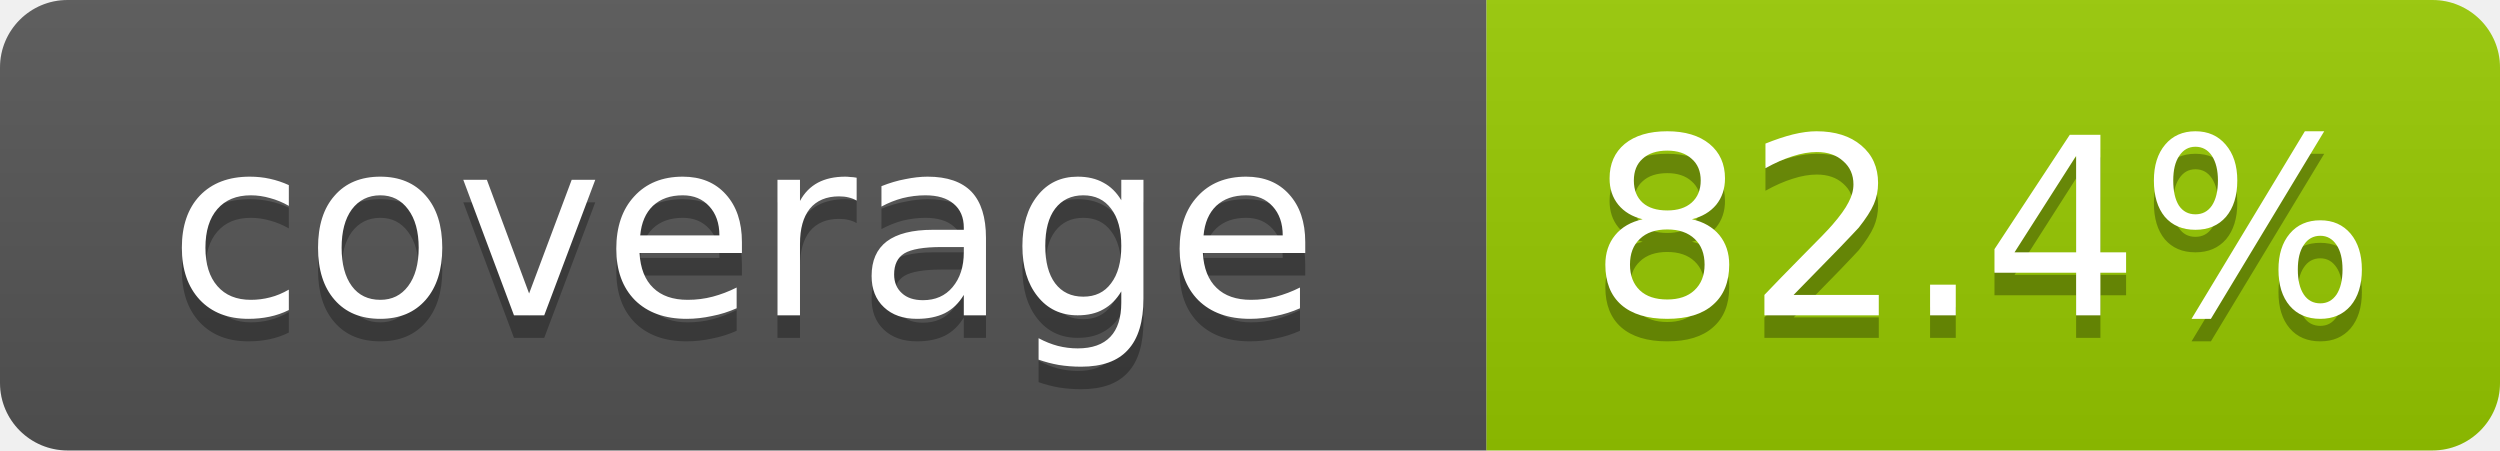
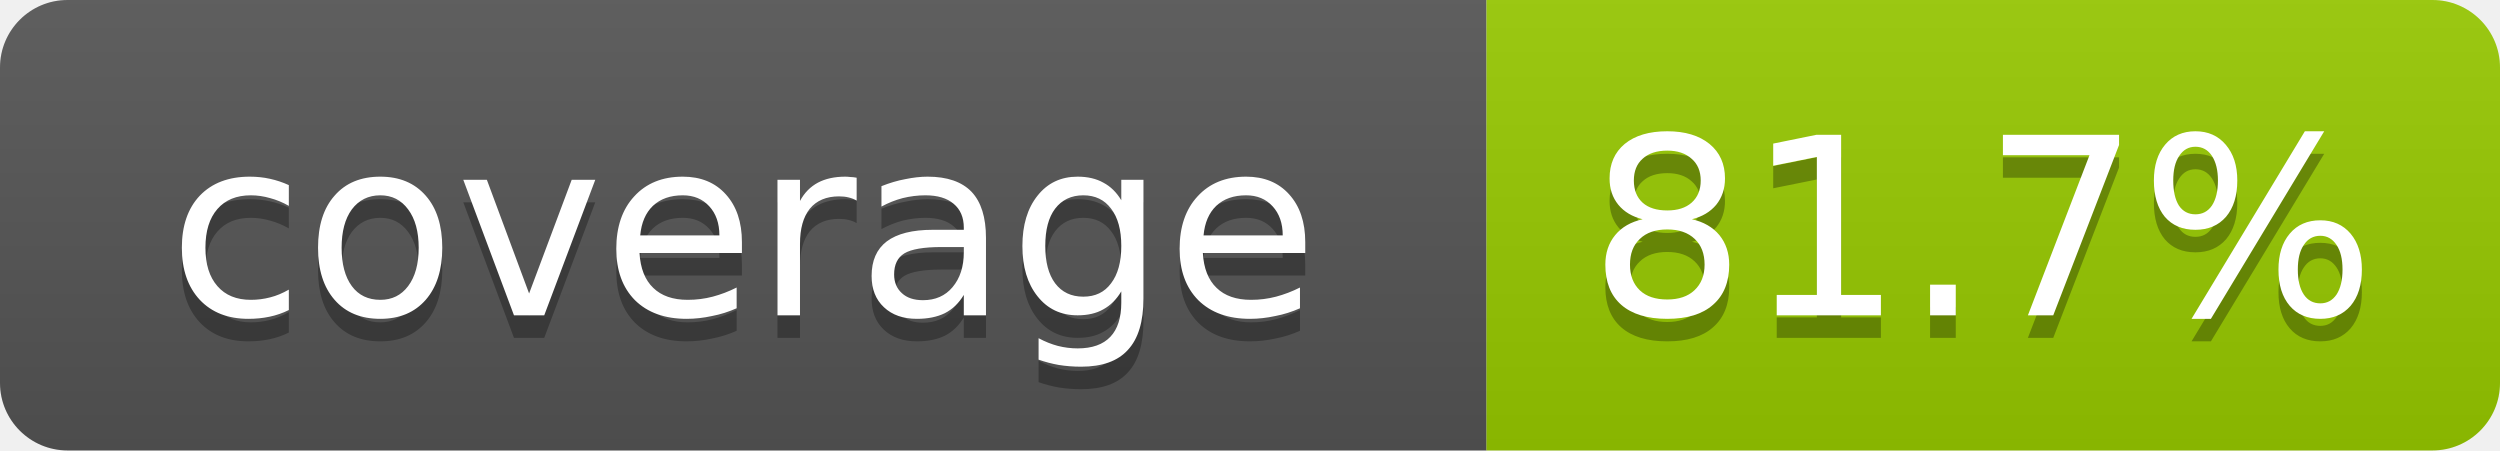
- <svg xmlns="http://www.w3.org/2000/svg" width="111" height="20" role="img" aria-label="coverage: 82.4%">
+ <svg xmlns="http://www.w3.org/2000/svg" width="111" height="20" role="img" aria-label="coverage: 81.7%">
  <linearGradient id="s" x2="0" y2="100%">
    <stop offset="0" stop-color="#bbb" stop-opacity=".1" />
    <stop offset="1" stop-opacity=".1" />
  </linearGradient>
  <clipPath id="r">
    <rect width="111" height="20" rx="3" fill="#fff" />
  </clipPath>
  <g clip-path="url(#r)">
    <rect width="66" height="20" fill="#555" />
    <rect x="66" width="45" height="20" fill="#97ca00" />
    <rect width="111" height="20" fill="url(#s)" />
  </g>
  <g fill="#fff" text-anchor="middle" font-family="Verdana,Geneva,DejaVu Sans,sans-serif" font-size="11">
    <text x="33" y="15" fill="#010101" fill-opacity=".3">coverage</text>
    <text x="33" y="14">coverage</text>
-     <text x="88" y="15" fill="#010101" fill-opacity=".3">82.4%</text>
-     <text x="88" y="14">82.4%</text>
+     <text x="88" y="15" fill="#010101" fill-opacity=".3">81.7%</text>
+     <text x="88" y="14">81.7%</text>
  </g>
</svg>
